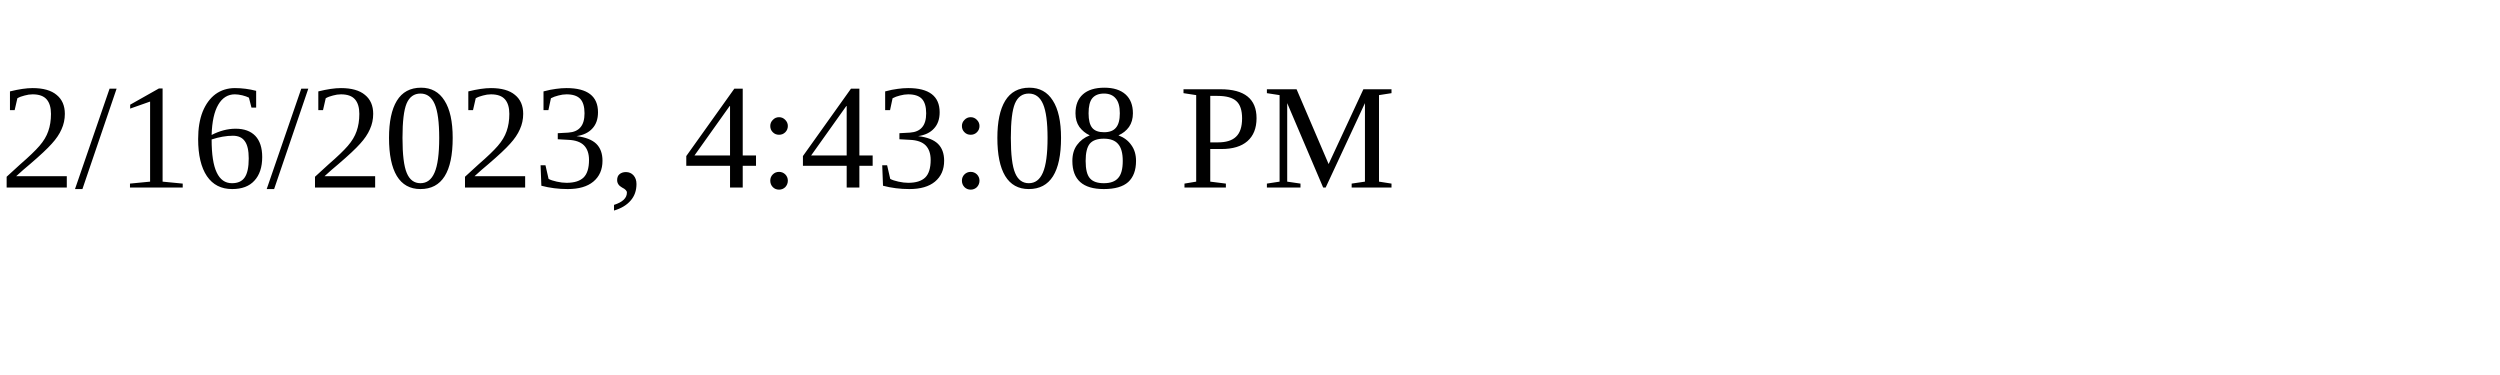
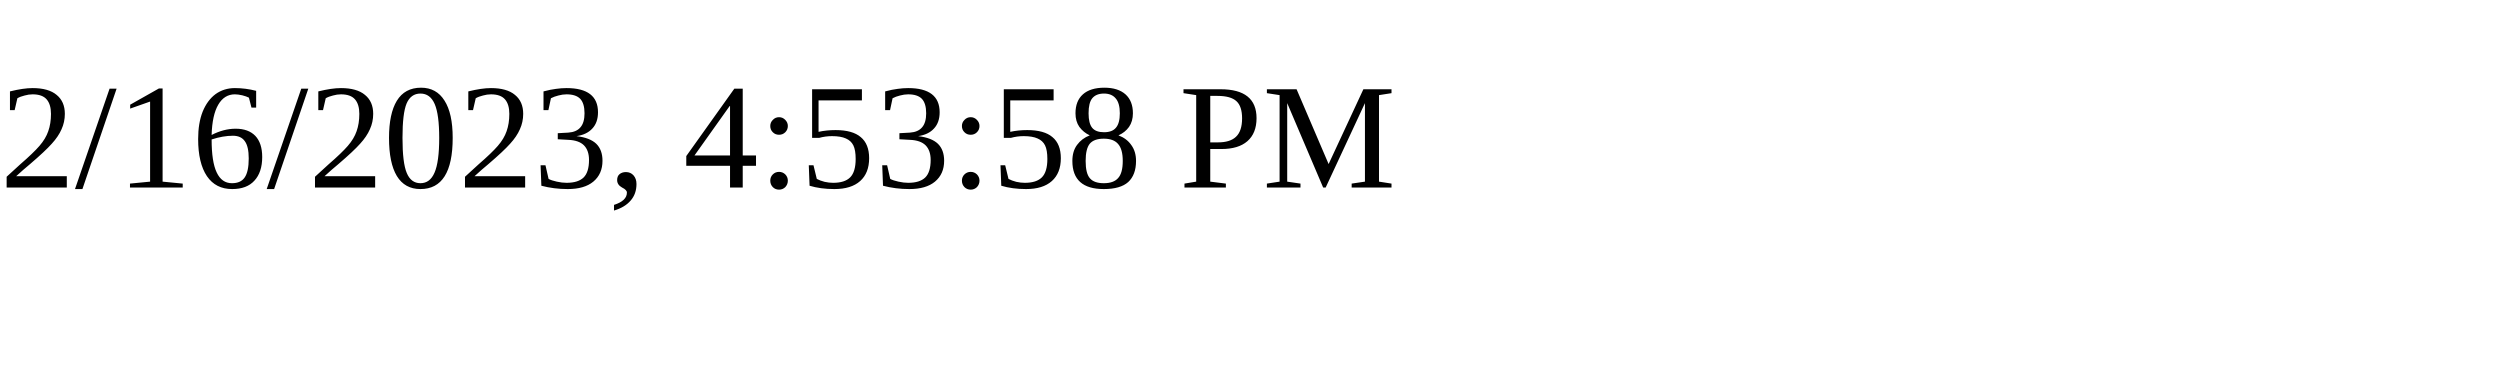
<svg xmlns="http://www.w3.org/2000/svg" height="30" width="200">
-   <text x="0" y="15">2/16/2023, 4:43:08 PM</text>
+   <text x="0" y="15">2/16/2023, 4:53:58 PM</text>
</svg>
